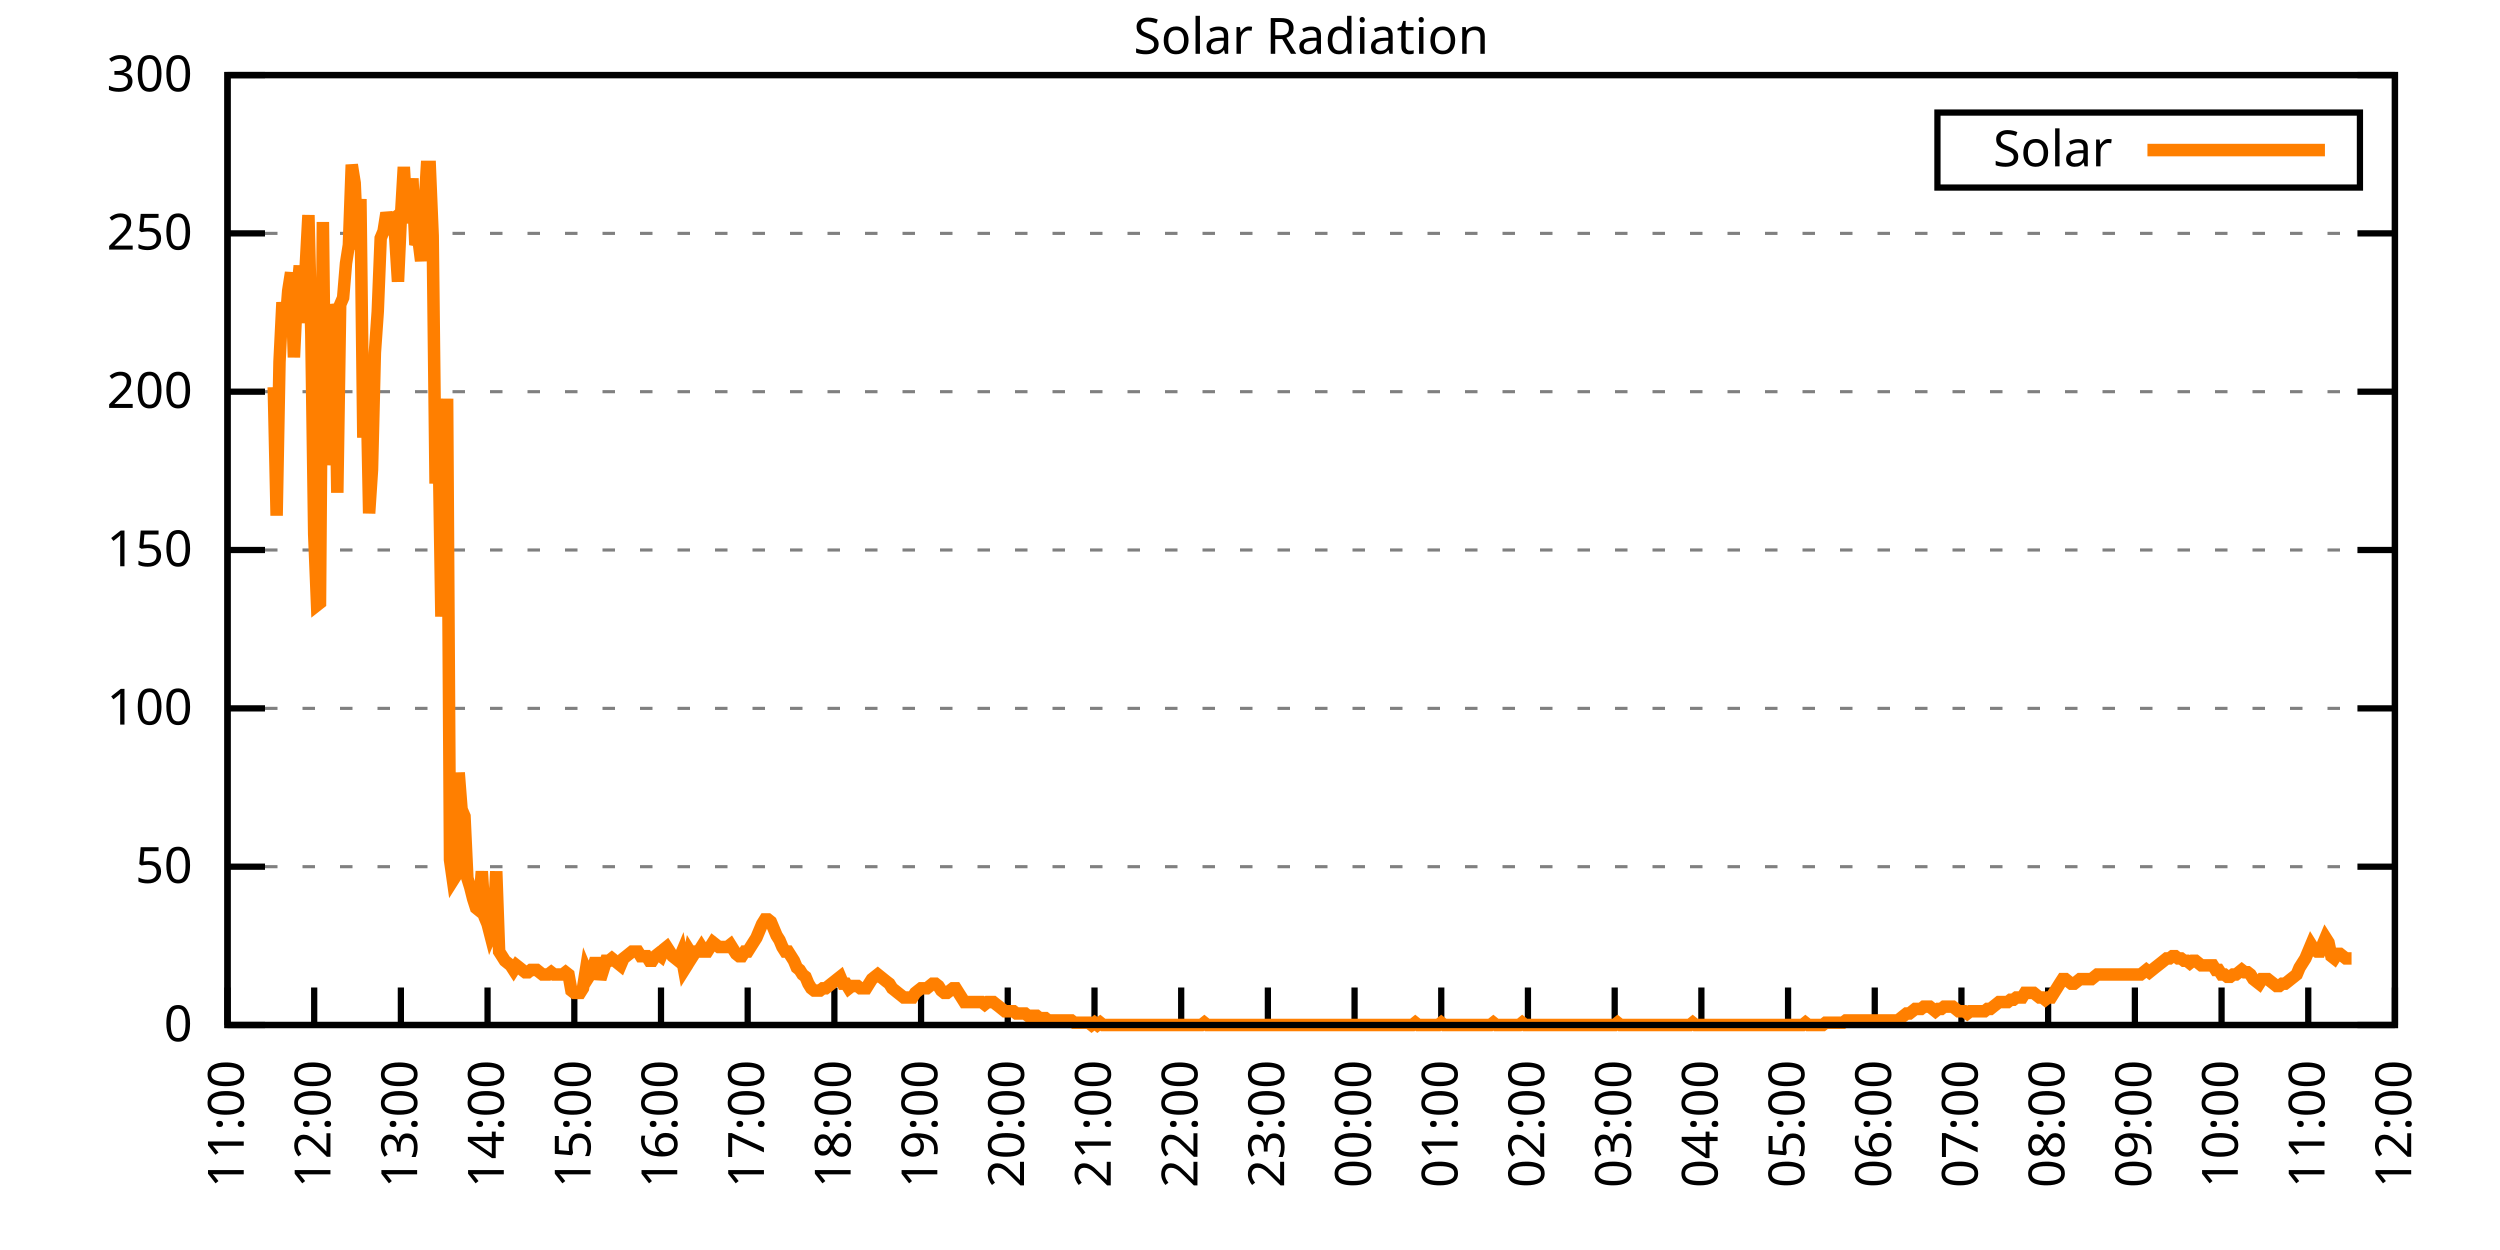
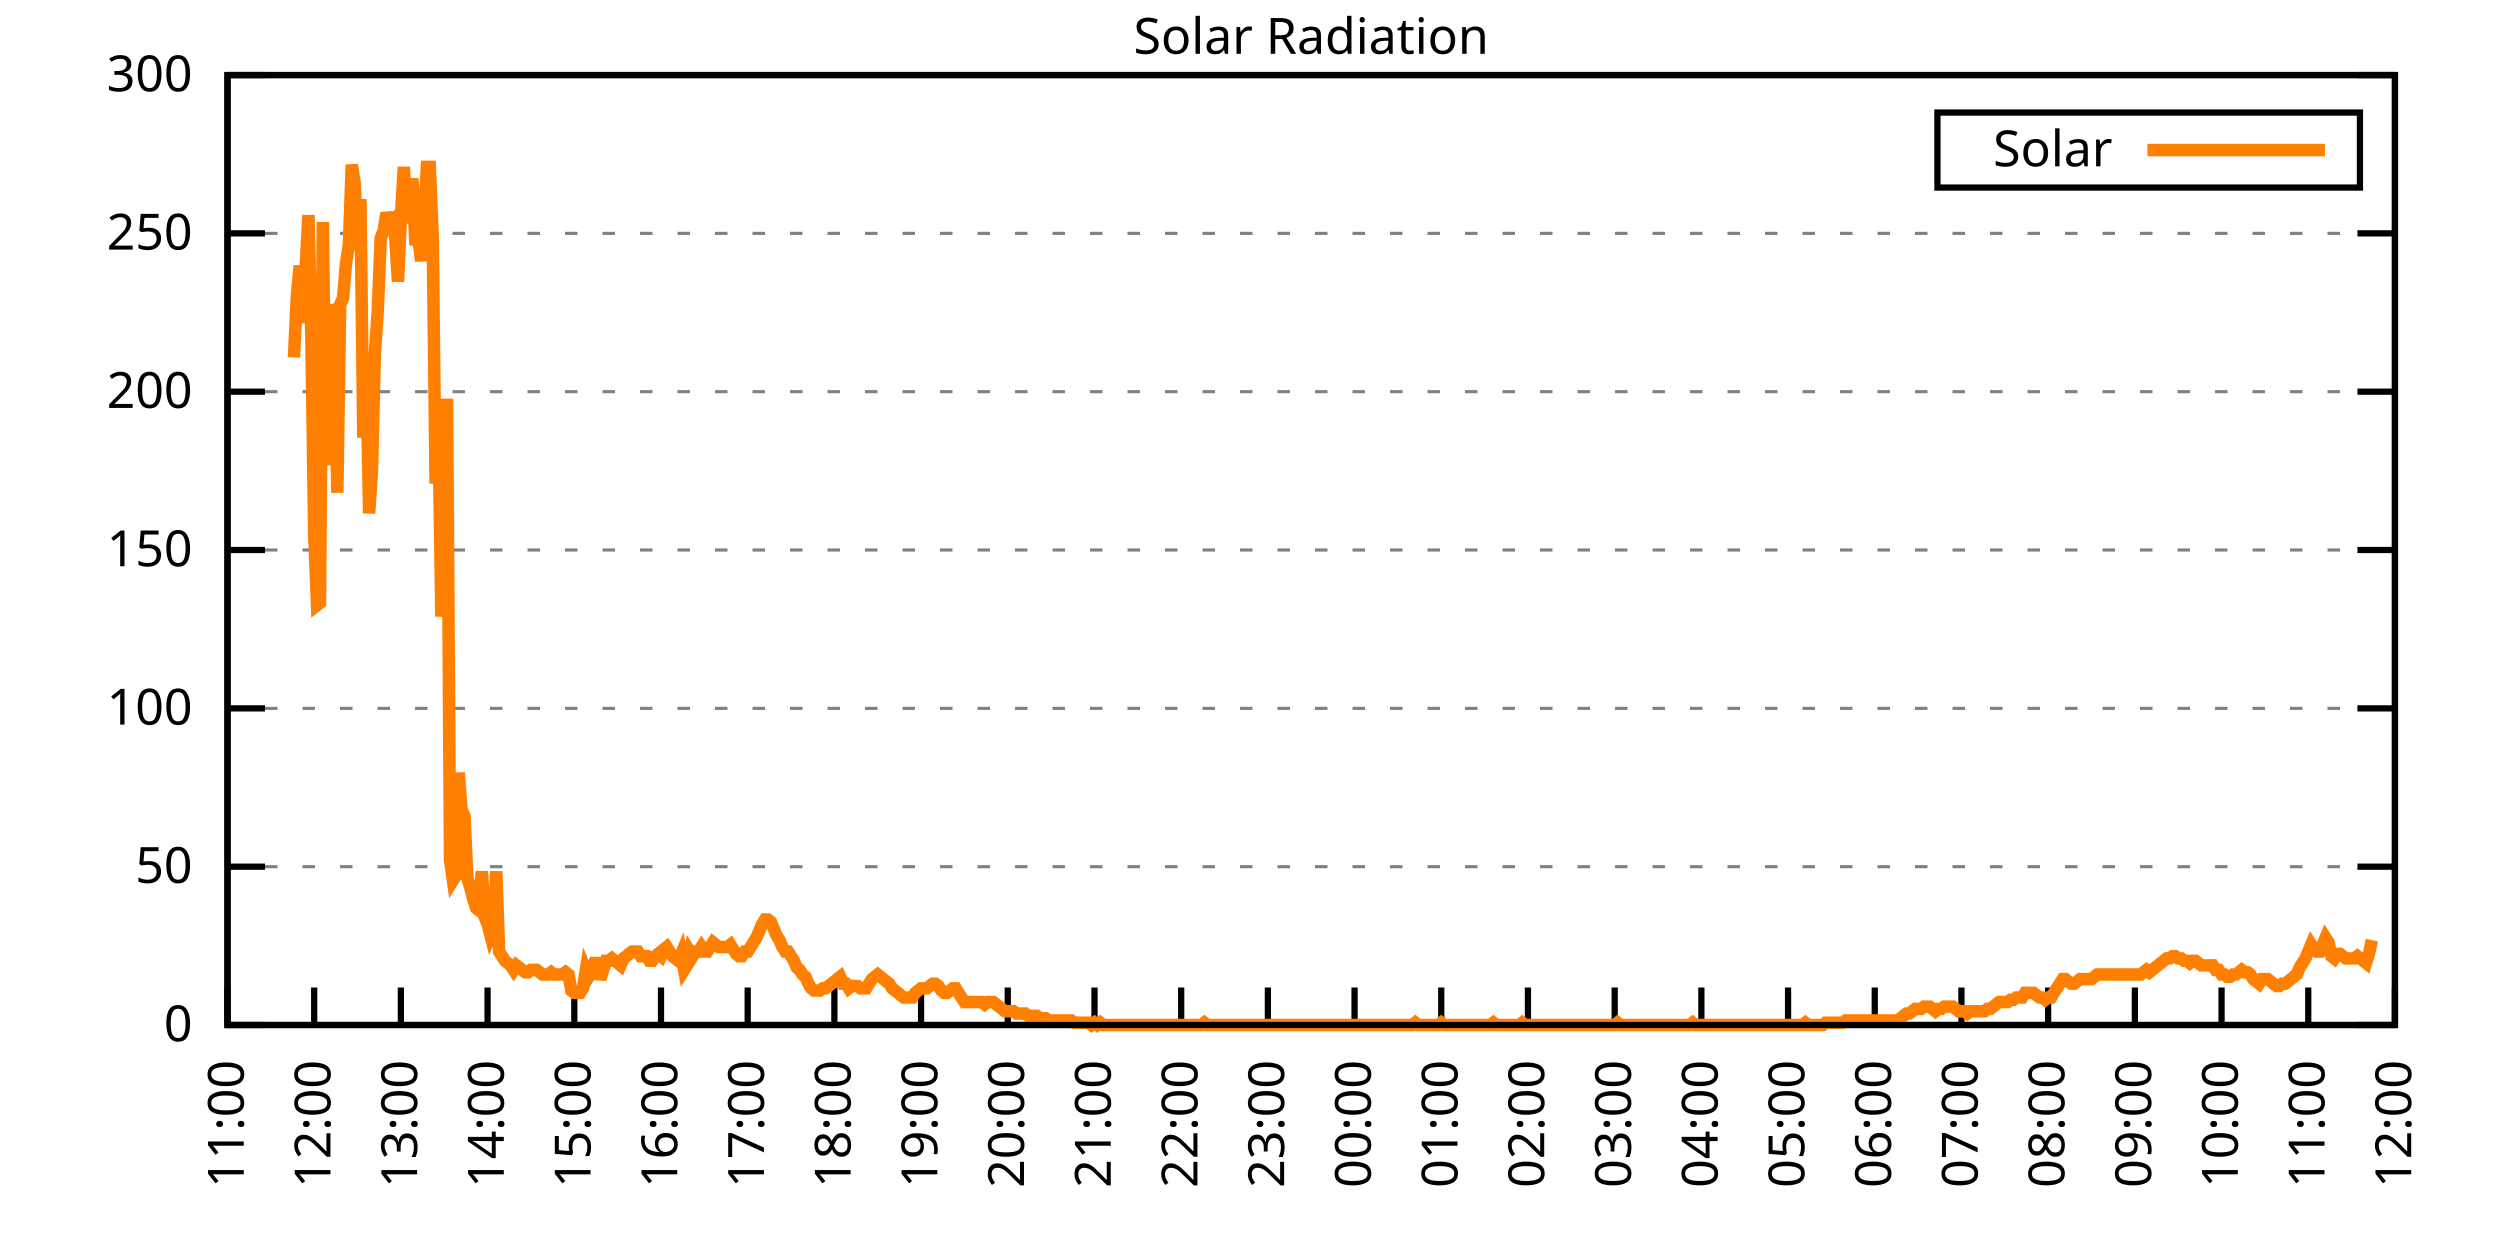
<svg xmlns="http://www.w3.org/2000/svg" xmlns:xlink="http://www.w3.org/1999/xlink" width="400" height="200" viewBox="0 0 400 200">
  <g id="gnuplot_canvas">
    <rect x="0" y="0" width="400" height="200" fill="none" />
    <defs>
      <circle id="gpDot" r="0.5" stroke-width="0.5" stroke="currentColor" />
      <path id="gpPt0" stroke-width="0.333" stroke="currentColor" d="M-1,0 h2 M0,-1 v2" />
      <path id="gpPt1" stroke-width="0.333" stroke="currentColor" d="M-1,-1 L1,1 M1,-1 L-1,1" />
      <path id="gpPt2" stroke-width="0.333" stroke="currentColor" d="M-1,0 L1,0 M0,-1 L0,1 M-1,-1 L1,1 M-1,1 L1,-1" />
      <rect id="gpPt3" stroke-width="0.333" stroke="currentColor" x="-1" y="-1" width="2" height="2" />
      <rect id="gpPt4" stroke-width="0.333" stroke="currentColor" fill="currentColor" x="-1" y="-1" width="2" height="2" />
      <circle id="gpPt5" stroke-width="0.333" stroke="currentColor" cx="0" cy="0" r="1" />
      <use xlink:href="#gpPt5" id="gpPt6" fill="currentColor" stroke="none" />
      <path id="gpPt7" stroke-width="0.333" stroke="currentColor" d="M0,-1.33 L-1.33,0.67 L1.33,0.67 z" />
      <use xlink:href="#gpPt7" id="gpPt8" fill="currentColor" stroke="none" />
      <use xlink:href="#gpPt7" id="gpPt9" stroke="currentColor" transform="rotate(180)" />
      <use xlink:href="#gpPt9" id="gpPt10" fill="currentColor" stroke="none" />
      <use xlink:href="#gpPt3" id="gpPt11" stroke="currentColor" transform="rotate(45)" />
      <use xlink:href="#gpPt11" id="gpPt12" fill="currentColor" stroke="none" />
      <path id="gpPt13" stroke-width="0.333" stroke="currentColor" d="M0,1.330 L1.265,0.411 L0.782,-1.067 L-0.782,-1.076 L-1.265,0.411 z" />
      <use xlink:href="#gpPt13" id="gpPt14" fill="currentColor" stroke="none" />
      <filter id="textbox" filterUnits="objectBoundingBox" x="0" y="0" height="1" width="1">
        <feFlood flood-color="white" flood-opacity="1" result="bgnd" />
        <feComposite in="SourceGraphic" in2="bgnd" operator="atop" />
      </filter>
      <filter id="greybox" filterUnits="objectBoundingBox" x="0" y="0" height="1" width="1">
        <feFlood flood-color="lightgrey" flood-opacity="1" result="grey" />
        <feComposite in="SourceGraphic" in2="grey" operator="atop" />
      </filter>
    </defs>
    <g fill="none" color="white" stroke="currentColor" stroke-width="1.00" stroke-linecap="butt" stroke-linejoin="miter">
</g>
    <g fill="none" color="black" stroke="currentColor" stroke-width="1.00" stroke-linecap="butt" stroke-linejoin="miter">
      <g stroke="none" shape-rendering="crispEdges">
        <polygon fill="rgb(255, 255, 255)" points="36.40,164.00 383.18,164.00 383.18,12.02 36.40,12.02 " />
      </g>
    </g>
    <g fill="none" color="black" stroke="currentColor" stroke-width="1.00" stroke-linecap="butt" stroke-linejoin="miter">
</g>
    <g fill="none" color="black" stroke="black" stroke-width="0.50" stroke-linecap="butt" stroke-linejoin="miter">
</g>
    <g fill="none" color="gray" stroke="currentColor" stroke-width="0.50" stroke-linecap="butt" stroke-linejoin="miter">
      <path stroke="gray" stroke-dasharray="2,4" class="gridline" d="M36.40,164.00 L383.19,164.00  " />
    </g>
    <g fill="none" color="gray" stroke="gray" stroke-width="1.00" stroke-linecap="butt" stroke-linejoin="miter">
</g>
    <g fill="none" color="black" stroke="currentColor" stroke-width="1.00" stroke-linecap="butt" stroke-linejoin="miter">
      <path stroke="black" d="M36.40,164.00 L42.40,164.00 M383.19,164.00 L377.19,164.00  " />
      <g transform="translate(30.80,166.60)" stroke="none" fill="black" font-family="Sans" font-size="8.00" text-anchor="end">
        <text>
          <tspan font-family="Sans"> 0</tspan>
        </text>
      </g>
    </g>
    <g fill="none" color="black" stroke="currentColor" stroke-width="1.00" stroke-linecap="butt" stroke-linejoin="miter">
</g>
    <g fill="none" color="black" stroke="black" stroke-width="0.50" stroke-linecap="butt" stroke-linejoin="miter">
</g>
    <g fill="none" color="gray" stroke="currentColor" stroke-width="0.50" stroke-linecap="butt" stroke-linejoin="miter">
      <path stroke="gray" stroke-dasharray="2,4" class="gridline" d="M36.40,138.67 L383.19,138.67  " />
    </g>
    <g fill="none" color="gray" stroke="gray" stroke-width="1.00" stroke-linecap="butt" stroke-linejoin="miter">
</g>
    <g fill="none" color="black" stroke="currentColor" stroke-width="1.00" stroke-linecap="butt" stroke-linejoin="miter">
      <path stroke="black" d="M36.40,138.67 L42.40,138.67 M383.19,138.67 L377.19,138.67  " />
      <g transform="translate(30.80,141.27)" stroke="none" fill="black" font-family="Sans" font-size="8.00" text-anchor="end">
        <text>
          <tspan font-family="Sans"> 50</tspan>
        </text>
      </g>
    </g>
    <g fill="none" color="black" stroke="currentColor" stroke-width="1.00" stroke-linecap="butt" stroke-linejoin="miter">
</g>
    <g fill="none" color="black" stroke="black" stroke-width="0.50" stroke-linecap="butt" stroke-linejoin="miter">
</g>
    <g fill="none" color="gray" stroke="currentColor" stroke-width="0.50" stroke-linecap="butt" stroke-linejoin="miter">
      <path stroke="gray" stroke-dasharray="2,4" class="gridline" d="M36.40,113.34 L383.19,113.34  " />
    </g>
    <g fill="none" color="gray" stroke="gray" stroke-width="1.00" stroke-linecap="butt" stroke-linejoin="miter">
</g>
    <g fill="none" color="black" stroke="currentColor" stroke-width="1.00" stroke-linecap="butt" stroke-linejoin="miter">
      <path stroke="black" d="M36.40,113.34 L42.40,113.34 M383.19,113.34 L377.19,113.34  " />
      <g transform="translate(30.80,115.94)" stroke="none" fill="black" font-family="Sans" font-size="8.00" text-anchor="end">
        <text>
          <tspan font-family="Sans"> 100</tspan>
        </text>
      </g>
    </g>
    <g fill="none" color="black" stroke="currentColor" stroke-width="1.00" stroke-linecap="butt" stroke-linejoin="miter">
</g>
    <g fill="none" color="black" stroke="black" stroke-width="0.50" stroke-linecap="butt" stroke-linejoin="miter">
</g>
    <g fill="none" color="gray" stroke="currentColor" stroke-width="0.50" stroke-linecap="butt" stroke-linejoin="miter">
      <path stroke="gray" stroke-dasharray="2,4" class="gridline" d="M36.40,88.00 L383.19,88.00  " />
    </g>
    <g fill="none" color="gray" stroke="gray" stroke-width="1.00" stroke-linecap="butt" stroke-linejoin="miter">
</g>
    <g fill="none" color="black" stroke="currentColor" stroke-width="1.00" stroke-linecap="butt" stroke-linejoin="miter">
      <path stroke="black" d="M36.40,88.00 L42.40,88.00 M383.19,88.00 L377.19,88.00  " />
      <g transform="translate(30.80,90.60)" stroke="none" fill="black" font-family="Sans" font-size="8.00" text-anchor="end">
        <text>
          <tspan font-family="Sans"> 150</tspan>
        </text>
      </g>
    </g>
    <g fill="none" color="black" stroke="currentColor" stroke-width="1.00" stroke-linecap="butt" stroke-linejoin="miter">
</g>
    <g fill="none" color="black" stroke="black" stroke-width="0.50" stroke-linecap="butt" stroke-linejoin="miter">
</g>
    <g fill="none" color="gray" stroke="currentColor" stroke-width="0.50" stroke-linecap="butt" stroke-linejoin="miter">
      <path stroke="gray" stroke-dasharray="2,4" class="gridline" d="M36.40,62.67 L383.19,62.67  " />
    </g>
    <g fill="none" color="gray" stroke="gray" stroke-width="1.00" stroke-linecap="butt" stroke-linejoin="miter">
</g>
    <g fill="none" color="black" stroke="currentColor" stroke-width="1.00" stroke-linecap="butt" stroke-linejoin="miter">
      <path stroke="black" d="M36.40,62.67 L42.40,62.67 M383.19,62.67 L377.19,62.67  " />
      <g transform="translate(30.80,65.27)" stroke="none" fill="black" font-family="Sans" font-size="8.00" text-anchor="end">
        <text>
          <tspan font-family="Sans"> 200</tspan>
        </text>
      </g>
    </g>
    <g fill="none" color="black" stroke="currentColor" stroke-width="1.00" stroke-linecap="butt" stroke-linejoin="miter">
</g>
    <g fill="none" color="black" stroke="black" stroke-width="0.50" stroke-linecap="butt" stroke-linejoin="miter">
</g>
    <g fill="none" color="gray" stroke="currentColor" stroke-width="0.50" stroke-linecap="butt" stroke-linejoin="miter">
      <path stroke="gray" stroke-dasharray="2,4" class="gridline" d="M36.40,37.34 L383.19,37.34  " />
    </g>
    <g fill="none" color="gray" stroke="gray" stroke-width="1.00" stroke-linecap="butt" stroke-linejoin="miter">
</g>
    <g fill="none" color="black" stroke="currentColor" stroke-width="1.00" stroke-linecap="butt" stroke-linejoin="miter">
      <path stroke="black" d="M36.40,37.34 L42.40,37.34 M383.19,37.34 L377.19,37.34  " />
      <g transform="translate(30.80,39.94)" stroke="none" fill="black" font-family="Sans" font-size="8.00" text-anchor="end">
        <text>
          <tspan font-family="Sans"> 250</tspan>
        </text>
      </g>
    </g>
    <g fill="none" color="black" stroke="currentColor" stroke-width="1.00" stroke-linecap="butt" stroke-linejoin="miter">
</g>
    <g fill="none" color="black" stroke="black" stroke-width="0.50" stroke-linecap="butt" stroke-linejoin="miter">
</g>
    <g fill="none" color="gray" stroke="currentColor" stroke-width="0.50" stroke-linecap="butt" stroke-linejoin="miter">
      <path stroke="gray" stroke-dasharray="2,4" class="gridline" d="M36.40,12.01 L383.19,12.01  " />
    </g>
    <g fill="none" color="gray" stroke="gray" stroke-width="1.00" stroke-linecap="butt" stroke-linejoin="miter">
</g>
    <g fill="none" color="black" stroke="currentColor" stroke-width="1.00" stroke-linecap="butt" stroke-linejoin="miter">
      <path stroke="black" d="M36.40,12.01 L42.40,12.01 M383.19,12.01 L377.19,12.01  " />
      <g transform="translate(30.80,14.61)" stroke="none" fill="black" font-family="Sans" font-size="8.00" text-anchor="end">
        <text>
          <tspan font-family="Sans"> 300</tspan>
        </text>
      </g>
    </g>
    <g fill="none" color="black" stroke="currentColor" stroke-width="1.00" stroke-linecap="butt" stroke-linejoin="miter">
      <path stroke="black" d="M36.40,164.00 L36.40,158.00  " />
      <g transform="translate(39.00,169.60) rotate(270.00)" stroke="none" fill="black" font-family="Sans" font-size="8.00" text-anchor="end">
        <text>
          <tspan font-family="Sans">11:00</tspan>
        </text>
      </g>
    </g>
    <g fill="none" color="black" stroke="currentColor" stroke-width="1.00" stroke-linecap="butt" stroke-linejoin="miter">
      <path stroke="black" d="M50.27,164.00 L50.27,158.00  " />
      <g transform="translate(52.87,169.60) rotate(270.00)" stroke="none" fill="black" font-family="Sans" font-size="8.00" text-anchor="end">
        <text>
          <tspan font-family="Sans">12:00</tspan>
        </text>
      </g>
    </g>
    <g fill="none" color="black" stroke="currentColor" stroke-width="1.00" stroke-linecap="butt" stroke-linejoin="miter">
      <path stroke="black" d="M64.14,164.00 L64.14,158.00  " />
      <g transform="translate(66.74,169.60) rotate(270.00)" stroke="none" fill="black" font-family="Sans" font-size="8.00" text-anchor="end">
        <text>
          <tspan font-family="Sans">13:00</tspan>
        </text>
      </g>
    </g>
    <g fill="none" color="black" stroke="currentColor" stroke-width="1.00" stroke-linecap="butt" stroke-linejoin="miter">
      <path stroke="black" d="M78.01,164.00 L78.01,158.00  " />
      <g transform="translate(80.61,169.60) rotate(270.00)" stroke="none" fill="black" font-family="Sans" font-size="8.00" text-anchor="end">
        <text>
          <tspan font-family="Sans">14:00</tspan>
        </text>
      </g>
    </g>
    <g fill="none" color="black" stroke="currentColor" stroke-width="1.00" stroke-linecap="butt" stroke-linejoin="miter">
      <path stroke="black" d="M91.89,164.00 L91.89,158.00  " />
      <g transform="translate(94.49,169.60) rotate(270.00)" stroke="none" fill="black" font-family="Sans" font-size="8.00" text-anchor="end">
        <text>
          <tspan font-family="Sans">15:00</tspan>
        </text>
      </g>
    </g>
    <g fill="none" color="black" stroke="currentColor" stroke-width="1.00" stroke-linecap="butt" stroke-linejoin="miter">
      <path stroke="black" d="M105.76,164.00 L105.76,158.00  " />
      <g transform="translate(108.36,169.60) rotate(270.00)" stroke="none" fill="black" font-family="Sans" font-size="8.00" text-anchor="end">
        <text>
          <tspan font-family="Sans">16:00</tspan>
        </text>
      </g>
    </g>
    <g fill="none" color="black" stroke="currentColor" stroke-width="1.00" stroke-linecap="butt" stroke-linejoin="miter">
      <path stroke="black" d="M119.63,164.00 L119.63,158.00  " />
      <g transform="translate(122.23,169.60) rotate(270.00)" stroke="none" fill="black" font-family="Sans" font-size="8.00" text-anchor="end">
        <text>
          <tspan font-family="Sans">17:00</tspan>
        </text>
      </g>
    </g>
    <g fill="none" color="black" stroke="currentColor" stroke-width="1.00" stroke-linecap="butt" stroke-linejoin="miter">
      <path stroke="black" d="M133.50,164.00 L133.50,158.00  " />
      <g transform="translate(136.10,169.60) rotate(270.00)" stroke="none" fill="black" font-family="Sans" font-size="8.00" text-anchor="end">
        <text>
          <tspan font-family="Sans">18:00</tspan>
        </text>
      </g>
    </g>
    <g fill="none" color="black" stroke="currentColor" stroke-width="1.00" stroke-linecap="butt" stroke-linejoin="miter">
      <path stroke="black" d="M147.37,164.00 L147.37,158.00  " />
      <g transform="translate(149.97,169.60) rotate(270.00)" stroke="none" fill="black" font-family="Sans" font-size="8.00" text-anchor="end">
        <text>
          <tspan font-family="Sans">19:00</tspan>
        </text>
      </g>
    </g>
    <g fill="none" color="black" stroke="currentColor" stroke-width="1.00" stroke-linecap="butt" stroke-linejoin="miter">
      <path stroke="black" d="M161.24,164.00 L161.24,158.00  " />
      <g transform="translate(163.84,169.60) rotate(270.00)" stroke="none" fill="black" font-family="Sans" font-size="8.00" text-anchor="end">
        <text>
          <tspan font-family="Sans">20:00</tspan>
        </text>
      </g>
    </g>
    <g fill="none" color="black" stroke="currentColor" stroke-width="1.00" stroke-linecap="butt" stroke-linejoin="miter">
      <path stroke="black" d="M175.12,164.00 L175.12,158.00  " />
      <g transform="translate(177.72,169.60) rotate(270.00)" stroke="none" fill="black" font-family="Sans" font-size="8.00" text-anchor="end">
        <text>
          <tspan font-family="Sans">21:00</tspan>
        </text>
      </g>
    </g>
    <g fill="none" color="black" stroke="currentColor" stroke-width="1.00" stroke-linecap="butt" stroke-linejoin="miter">
      <path stroke="black" d="M188.99,164.00 L188.99,158.00  " />
      <g transform="translate(191.59,169.60) rotate(270.00)" stroke="none" fill="black" font-family="Sans" font-size="8.00" text-anchor="end">
        <text>
          <tspan font-family="Sans">22:00</tspan>
        </text>
      </g>
    </g>
    <g fill="none" color="black" stroke="currentColor" stroke-width="1.00" stroke-linecap="butt" stroke-linejoin="miter">
      <path stroke="black" d="M202.86,164.00 L202.86,158.00  " />
      <g transform="translate(205.46,169.60) rotate(270.00)" stroke="none" fill="black" font-family="Sans" font-size="8.00" text-anchor="end">
        <text>
          <tspan font-family="Sans">23:00</tspan>
        </text>
      </g>
    </g>
    <g fill="none" color="black" stroke="currentColor" stroke-width="1.00" stroke-linecap="butt" stroke-linejoin="miter">
      <path stroke="black" d="M216.73,164.00 L216.73,158.00  " />
      <g transform="translate(219.33,169.60) rotate(270.00)" stroke="none" fill="black" font-family="Sans" font-size="8.00" text-anchor="end">
        <text>
          <tspan font-family="Sans">00:00</tspan>
        </text>
      </g>
    </g>
    <g fill="none" color="black" stroke="currentColor" stroke-width="1.00" stroke-linecap="butt" stroke-linejoin="miter">
      <path stroke="black" d="M230.60,164.00 L230.60,158.00  " />
      <g transform="translate(233.20,169.60) rotate(270.00)" stroke="none" fill="black" font-family="Sans" font-size="8.00" text-anchor="end">
        <text>
          <tspan font-family="Sans">01:00</tspan>
        </text>
      </g>
    </g>
    <g fill="none" color="black" stroke="currentColor" stroke-width="1.00" stroke-linecap="butt" stroke-linejoin="miter">
      <path stroke="black" d="M244.47,164.00 L244.47,158.00  " />
      <g transform="translate(247.07,169.60) rotate(270.00)" stroke="none" fill="black" font-family="Sans" font-size="8.00" text-anchor="end">
        <text>
          <tspan font-family="Sans">02:00</tspan>
        </text>
      </g>
    </g>
    <g fill="none" color="black" stroke="currentColor" stroke-width="1.00" stroke-linecap="butt" stroke-linejoin="miter">
      <path stroke="black" d="M258.35,164.00 L258.35,158.00  " />
      <g transform="translate(260.95,169.60) rotate(270.00)" stroke="none" fill="black" font-family="Sans" font-size="8.00" text-anchor="end">
        <text>
          <tspan font-family="Sans">03:00</tspan>
        </text>
      </g>
    </g>
    <g fill="none" color="black" stroke="currentColor" stroke-width="1.00" stroke-linecap="butt" stroke-linejoin="miter">
      <path stroke="black" d="M272.22,164.00 L272.22,158.00  " />
      <g transform="translate(274.82,169.60) rotate(270.00)" stroke="none" fill="black" font-family="Sans" font-size="8.00" text-anchor="end">
        <text>
          <tspan font-family="Sans">04:00</tspan>
        </text>
      </g>
    </g>
    <g fill="none" color="black" stroke="currentColor" stroke-width="1.00" stroke-linecap="butt" stroke-linejoin="miter">
      <path stroke="black" d="M286.09,164.00 L286.09,158.00  " />
      <g transform="translate(288.69,169.60) rotate(270.00)" stroke="none" fill="black" font-family="Sans" font-size="8.00" text-anchor="end">
        <text>
          <tspan font-family="Sans">05:00</tspan>
        </text>
      </g>
    </g>
    <g fill="none" color="black" stroke="currentColor" stroke-width="1.00" stroke-linecap="butt" stroke-linejoin="miter">
      <path stroke="black" d="M299.96,164.00 L299.96,158.00  " />
      <g transform="translate(302.56,169.60) rotate(270.00)" stroke="none" fill="black" font-family="Sans" font-size="8.00" text-anchor="end">
        <text>
          <tspan font-family="Sans">06:00</tspan>
        </text>
      </g>
    </g>
    <g fill="none" color="black" stroke="currentColor" stroke-width="1.00" stroke-linecap="butt" stroke-linejoin="miter">
      <path stroke="black" d="M313.83,164.00 L313.83,158.00  " />
      <g transform="translate(316.43,169.60) rotate(270.00)" stroke="none" fill="black" font-family="Sans" font-size="8.00" text-anchor="end">
        <text>
          <tspan font-family="Sans">07:00</tspan>
        </text>
      </g>
    </g>
    <g fill="none" color="black" stroke="currentColor" stroke-width="1.00" stroke-linecap="butt" stroke-linejoin="miter">
      <path stroke="black" d="M327.70,164.00 L327.70,158.00  " />
      <g transform="translate(330.30,169.60) rotate(270.00)" stroke="none" fill="black" font-family="Sans" font-size="8.00" text-anchor="end">
        <text>
          <tspan font-family="Sans">08:00</tspan>
        </text>
      </g>
    </g>
    <g fill="none" color="black" stroke="currentColor" stroke-width="1.00" stroke-linecap="butt" stroke-linejoin="miter">
      <path stroke="black" d="M341.58,164.00 L341.58,158.00  " />
      <g transform="translate(344.18,169.60) rotate(270.00)" stroke="none" fill="black" font-family="Sans" font-size="8.00" text-anchor="end">
        <text>
          <tspan font-family="Sans">09:00</tspan>
        </text>
      </g>
    </g>
    <g fill="none" color="black" stroke="currentColor" stroke-width="1.00" stroke-linecap="butt" stroke-linejoin="miter">
      <path stroke="black" d="M355.45,164.00 L355.45,158.00  " />
      <g transform="translate(358.05,169.60) rotate(270.00)" stroke="none" fill="black" font-family="Sans" font-size="8.00" text-anchor="end">
        <text>
          <tspan font-family="Sans">10:00</tspan>
        </text>
      </g>
    </g>
    <g fill="none" color="black" stroke="currentColor" stroke-width="1.00" stroke-linecap="butt" stroke-linejoin="miter">
      <path stroke="black" d="M369.32,164.00 L369.32,158.00  " />
      <g transform="translate(371.92,169.60) rotate(270.00)" stroke="none" fill="black" font-family="Sans" font-size="8.00" text-anchor="end">
        <text>
          <tspan font-family="Sans">11:00</tspan>
        </text>
      </g>
    </g>
    <g fill="none" color="black" stroke="currentColor" stroke-width="1.00" stroke-linecap="butt" stroke-linejoin="miter">
      <path stroke="black" d="M383.19,164.00 L383.19,158.00  " />
      <g transform="translate(385.79,169.60) rotate(270.00)" stroke="none" fill="black" font-family="Sans" font-size="8.00" text-anchor="end">
        <text>
          <tspan font-family="Sans">12:00</tspan>
        </text>
      </g>
    </g>
    <g fill="none" color="black" stroke="currentColor" stroke-width="1.00" stroke-linecap="butt" stroke-linejoin="miter">
</g>
    <g fill="none" color="black" stroke="currentColor" stroke-width="1.00" stroke-linecap="butt" stroke-linejoin="miter">
      <path stroke="black" d="M36.40,12.01 L36.40,164.00 L383.19,164.00 L383.19,12.01 L36.40,12.01 Z  " />
    </g>
    <g fill="none" color="black" stroke="currentColor" stroke-width="1.00" stroke-linecap="butt" stroke-linejoin="miter">
</g>
    <g fill="none" color="black" stroke="currentColor" stroke-width="1.00" stroke-linecap="butt" stroke-linejoin="miter">
      <path stroke="black" d="M309.99,30.01 L309.99,18.01 L377.59,18.01 L377.59,30.01 L309.99,30.01 Z  " />
    </g>
    <g id="Solar_Radiation_plot_1">
      <g fill="none" color="white" stroke="black" stroke-width="2.00" stroke-linecap="butt" stroke-linejoin="miter">
</g>
      <g fill="none" color="black" stroke="currentColor" stroke-width="2.00" stroke-linecap="butt" stroke-linejoin="miter">
        <g transform="translate(337.99,26.61)" stroke="none" fill="black" font-family="Sans" font-size="8.00" text-anchor="end">
          <text>
            <tspan font-family="Sans">Solar</tspan>
          </text>
        </g>
      </g>
      <g fill="none" color="black" stroke="currentColor" stroke-width="2.00" stroke-linecap="butt" stroke-linejoin="miter">
-         <path stroke="rgb(255, 127,   0)" d="M343.59,24.01 L371.99,24.01 M43.80,61.95 L44.26,82.51 L44.72,57.92 L45.19,48.37 L45.65,52.41 L46.11,46.54   L46.57,43.60 L47.03,57.18 L47.50,47.27 L47.96,42.50 L48.42,51.68 L48.88,43.23 L49.35,34.42 L49.81,53.51   L50.27,85.45 L50.73,96.83 L51.20,96.46 L51.66,35.52 L52.12,74.43 L52.58,60.85 L53.05,48.74 L53.51,50.57   L53.97,78.84 L54.43,48.74 L54.90,47.64 L55.36,42.13 L55.82,39.19 L56.28,26.35 L56.75,29.28 L57.21,39.93   L57.67,31.85 L58.13,70.03 L58.59,58.28 L59.06,82.14 L59.52,75.17 L59.98,56.45 L60.44,49.84 L60.91,38.09   L61.37,36.99 L61.83,34.06 L62.29,35.52 L62.76,35.16 L63.22,37.73 L63.68,45.07 L64.14,34.79 L64.61,26.71   L65.07,34.79 L65.53,34.79 L65.99,28.55 L66.46,39.19 L66.92,38.09 L67.38,41.76 L67.84,34.42 L68.30,26.71   L68.77,26.71 L69.23,37.73 L69.69,77.37 L70.15,68.56 L70.62,98.66 L71.08,85.08 L71.54,63.79 L72.00,137.57   L72.47,140.87 L72.93,140.14 L73.39,123.62 L73.85,129.49 L74.32,130.60 L74.78,140.51 L75.24,141.98 L75.70,143.81   L76.17,145.28 L76.63,145.65 L77.09,139.41 L77.55,146.75 L78.01,147.85 L78.48,149.68 L78.94,148.58 L79.40,139.41   L79.86,152.25 L80.33,152.99 L80.79,153.72 L81.25,154.09 L81.71,154.46 L82.18,155.19 L82.64,154.46 L83.10,154.82   L83.56,155.19 L84.03,155.56 L84.49,155.56 L84.95,155.19 L85.41,155.19 L85.88,155.19 L86.34,155.56 L86.80,155.92   L87.26,155.92 L87.72,155.92 L88.19,155.56 L88.65,155.92 L89.11,155.92 L89.57,155.92 L90.04,155.92 L90.50,155.56   L90.96,155.92 L91.42,158.49 L91.89,158.86 L92.35,158.86 L92.81,158.86 L93.27,158.13 L93.74,155.19 L94.20,156.29   L94.66,155.56 L95.12,154.09 L95.59,154.09 L96.05,156.66 L96.51,155.19 L96.97,153.72 L97.44,153.72 L97.90,153.35   L98.36,153.72 L98.82,154.09 L99.28,154.46 L99.75,153.35 L100.21,152.99 L100.67,152.62 L101.13,152.25 L101.60,152.25   L102.06,152.25 L102.52,152.99 L102.98,152.99 L103.45,152.99 L103.91,153.72 L104.37,153.72 L104.83,152.99 L105.30,152.62   L105.76,152.99 L106.22,151.89 L106.68,151.52 L107.15,152.25 L107.61,152.99 L108.07,153.35 L108.53,153.72 L108.99,152.62   L109.46,155.19 L109.92,154.46 L110.38,152.25 L110.84,152.99 L111.31,152.25 L111.77,152.25 L112.23,151.52 L112.69,152.25   L113.16,152.25 L113.62,151.52 L114.08,150.79 L114.54,151.15 L115.01,151.52 L115.47,151.52 L115.93,151.52 L116.39,151.52   L116.86,151.15 L117.32,151.89 L117.78,152.62 L118.24,152.99 L118.70,152.99 L119.17,152.25 L119.63,152.25 L120.09,151.52   L120.55,150.79 L121.02,150.05 L121.48,148.95 L121.94,147.85 L122.40,147.11 L122.87,147.11 L123.33,147.48 L123.79,148.58   L124.25,149.68 L124.72,150.42 L125.18,151.52 L125.64,152.25 L126.10,152.25 L126.57,152.99 L127.03,153.72 L127.49,154.82   L127.95,155.19 L128.41,155.92 L128.88,156.29 L129.34,157.39 L129.80,158.13 L130.26,158.49 L130.73,158.49 L131.19,158.49   L131.65,158.13 L132.11,158.13 L132.58,157.76 L133.04,157.39 L133.50,157.03 L133.96,156.66 L134.43,156.29 L134.89,157.39   L135.35,157.39 L135.81,158.13 L136.28,157.76 L136.74,157.76 L137.20,157.76 L137.66,158.13 L138.13,158.13 L138.59,158.13   L139.05,157.39 L139.51,156.66 L139.97,156.29 L140.44,155.92 L140.90,156.29 L141.36,156.66 L141.82,157.03 L142.29,157.39   L142.75,158.13 L143.21,158.49 L143.67,158.86 L144.14,159.23 L144.60,159.60 L145.06,159.60 L145.52,159.60 L145.99,159.60   L146.45,158.86 L146.91,158.49 L147.37,158.13 L147.84,158.13 L148.30,158.13 L148.76,157.76 L149.22,157.39 L149.68,157.39   L150.15,157.76 L150.61,158.49 L151.07,158.86 L151.53,158.86 L152.00,158.49 L152.46,158.13 L152.92,158.13 L153.38,158.86   L153.85,159.60 L154.31,160.33 L154.77,160.33 L155.23,160.33 L155.70,160.33 L156.16,160.33 L156.62,160.33 L157.08,160.33   L157.55,160.70 L158.01,160.33 L158.47,160.33 L158.93,160.33 L159.39,160.70 L159.86,161.06 L160.32,161.43 L160.78,161.80   L161.24,161.80 L161.71,161.80 L162.17,161.80 L162.63,162.16 L163.09,162.16 L163.56,162.16 L164.02,162.16 L164.48,162.53   L164.94,162.53 L165.41,162.53 L165.87,162.53 L166.33,162.90 L166.79,162.90 L167.26,162.90 L167.72,163.27 L168.18,163.27   L168.64,163.27 L169.10,163.27 L169.57,163.27 L170.03,163.27 L170.49,163.27 L170.95,163.27 L171.42,163.27 L171.88,163.63   L172.34,163.63 L172.80,163.63 L173.27,163.63 L173.73,163.63 L174.19,163.63 L174.65,164.00 L175.12,163.63 L175.58,164.00   L176.04,163.63 L176.50,164.00 L176.97,164.00 L177.43,164.00 L177.89,164.00 L178.35,164.00 L178.82,164.00 L179.28,164.00   L179.74,164.00 L180.20,164.00 L180.66,164.00 L181.13,164.00 L181.59,164.00 L182.05,164.00 L182.51,164.00 L182.98,164.00   L183.44,164.00 L183.90,164.00 L184.36,164.00 L184.83,164.00 L185.29,164.00 L185.75,164.00 L186.21,164.00 L186.68,164.00   L187.14,164.00 L187.60,164.00 L188.06,164.00 L188.53,164.00 L188.99,164.00 L189.45,164.00 L189.91,164.00 L190.37,164.00   L190.84,164.00 L191.30,164.00 L191.76,164.00 L192.22,164.00 L192.69,163.63 L193.15,164.00 L193.61,164.00 L194.07,164.00   L194.54,164.00 L195.00,164.00 L195.46,164.00 L195.92,164.00 L196.39,164.00 L196.85,164.00 L197.31,164.00 L197.77,164.00   L198.24,164.00 L198.70,164.00 L199.16,164.00 L199.62,164.00 L200.08,164.00 L200.55,164.00 L201.01,164.00 L201.47,164.00   L201.93,164.00 L202.40,164.00 L202.86,164.00 L203.32,164.00 L203.78,164.00 L204.25,164.00 L204.71,164.00 L205.17,164.00   L205.63,164.00 L206.10,164.00 L206.56,164.00 L207.02,164.00 L207.48,164.00 L207.95,164.00 L208.41,164.00 L208.87,164.00   L209.33,164.00 L209.80,164.00 L210.26,164.00 L210.72,164.00 L211.18,164.00 L211.64,164.00 L212.11,164.00 L212.57,164.00   L213.03,164.00 L213.49,164.00 L213.96,164.00 L214.42,164.00 L214.88,164.00 L215.34,164.00 L215.81,164.00 L216.27,164.00   L216.73,164.00 L217.19,164.00 L217.66,164.00 L218.12,164.00 L218.58,164.00 L219.04,164.00 L219.51,164.00 L219.97,164.00   L220.43,164.00 L220.89,164.00 L221.35,164.00 L221.82,164.00 L222.28,164.00 L222.74,164.00 L223.20,164.00 L223.67,164.00   L224.13,164.00 L224.59,164.00 L225.05,164.00 L225.52,164.00 L225.98,164.00 L226.44,163.63 L226.90,164.00 L227.37,164.00   L227.83,164.00 L228.29,164.00 L228.75,164.00 L229.22,164.00 L229.68,164.00 L230.14,164.00 L230.60,163.63 L231.06,164.00   L231.53,164.00 L231.99,164.00 L232.45,164.00 L232.91,164.00 L233.38,164.00 L233.84,164.00 L234.30,164.00 L234.76,164.00   L235.23,164.00 L235.69,164.00 L236.15,164.00 L236.61,164.00 L237.08,164.00 L237.54,164.00 L238.00,164.00 L238.46,164.00   L238.93,163.63 L239.39,164.00 L239.85,164.00 L240.31,164.00 L240.77,164.00 L241.24,164.00 L241.70,164.00 L242.16,164.00   L242.62,164.00 L243.09,164.00 L243.55,163.63 L244.01,164.00 L244.47,164.00 L244.94,164.00 L245.40,164.00 L245.86,164.00   L246.32,164.00 L246.79,164.00 L247.25,164.00 L247.71,164.00 L248.17,164.00 L248.64,164.00 L249.10,164.00 L249.56,164.00   L250.02,164.00 L250.49,164.00 L250.95,164.00 L251.41,164.00 L251.87,164.00 L252.33,164.00 L252.80,164.00 L253.26,164.00   L253.72,164.00 L254.18,164.00 L254.65,164.00 L255.11,164.00 L255.57,164.00 L256.03,164.00 L256.50,164.00 L256.96,164.00   L257.42,164.00 L257.88,164.00 L258.35,164.00 L258.81,163.63 L259.27,164.00 L259.73,164.00 L260.20,164.00 L260.66,164.00   L261.12,164.00 L261.58,164.00 L262.04,164.00 L262.51,164.00 L262.97,164.00 L263.43,164.00 L263.89,164.00 L264.36,164.00   L264.82,164.00 L265.28,164.00 L265.74,164.00 L266.21,164.00 L266.67,164.00 L267.13,164.00 L267.59,164.00 L268.06,164.00   L268.52,164.00 L268.98,164.00 L269.44,164.00 L269.91,164.00 L270.37,164.00 L270.83,163.63 L271.29,164.00 L271.75,164.00   L272.22,164.00 L272.68,164.00 L273.14,164.00 L273.60,164.00 L274.07,164.00 L274.53,164.00 L274.99,164.00 L275.45,164.00   L275.92,164.00 L276.38,164.00 L276.84,164.00 L277.30,164.00 L277.77,164.00 L278.23,164.00 L278.69,164.00 L279.15,164.00   L279.62,164.00 L280.08,164.00 L280.54,164.00 L281.00,164.00 L281.46,164.00 L281.93,164.00 L282.39,164.00 L282.85,164.00   L283.31,164.00 L283.78,164.00 L284.24,164.00 L284.70,164.00 L285.16,164.00 L285.63,164.00 L286.09,164.00 L286.55,164.00   L287.01,164.00 L287.48,164.00 L287.94,164.00 L288.40,164.00 L288.86,163.63 L289.33,164.00 L289.79,164.00 L290.25,164.00   L290.71,164.00 L291.18,164.00 L291.64,164.00 L292.10,163.63 L292.56,163.63 L293.02,163.63 L293.49,163.63 L293.95,163.63   L294.41,163.63 L294.87,163.63 L295.34,163.27 L295.80,163.27 L296.26,163.27 L296.72,163.27 L297.19,163.27 L297.65,163.27   L298.11,163.27 L298.57,163.27 L299.04,163.27 L299.50,163.27 L299.96,163.27 L300.42,163.27 L300.89,163.27 L301.35,163.27   L301.81,163.27 L302.27,163.27 L302.73,163.27 L303.20,163.27 L303.66,163.27 L304.12,162.90 L304.58,162.53 L305.05,162.16   L305.51,162.16 L305.97,161.80 L306.43,161.43 L306.90,161.43 L307.36,161.43 L307.82,161.06 L308.28,161.06 L308.75,161.06   L309.21,161.43 L309.67,161.80 L310.13,161.43 L310.60,161.43 L311.06,161.06 L311.52,161.06 L311.98,161.06 L312.44,161.06   L312.91,161.43 L313.37,161.80 L313.83,161.80 L314.29,161.80 L314.76,162.16 L315.22,161.80 L315.68,161.80 L316.14,161.80   L316.61,161.80 L317.07,161.80 L317.53,161.80 L317.99,161.43 L318.46,161.43 L318.92,161.06 L319.38,160.70 L319.84,160.33   L320.31,160.33 L320.77,160.33 L321.23,160.33 L321.69,159.96 L322.15,159.96 L322.62,159.60 L323.08,159.60 L323.54,159.60   L324.00,158.86 L324.47,158.86 L324.93,158.86 L325.39,158.86 L325.85,159.23 L326.32,159.60 L326.78,159.60 L327.24,159.96   L327.70,159.60 L328.17,159.60 L328.63,158.86 L329.09,158.13 L329.55,157.39 L330.02,156.66 L330.48,156.66 L330.94,157.03   L331.40,157.39 L331.87,157.39 L332.33,157.03 L332.79,156.66 L333.25,156.66 L333.71,156.66 L334.18,156.66 L334.64,156.66   L335.10,156.29 L335.56,155.92 L336.03,155.92 L336.49,155.92 L336.95,155.92 L337.41,155.92 L337.88,155.92 L338.34,155.92   L338.80,155.92 L339.26,155.92 L339.73,155.92 L340.19,155.92 L340.65,155.92 L341.11,155.92 L341.58,155.92 L342.04,155.92   L342.50,155.92 L342.96,155.56 L343.42,155.19 L343.89,155.56 L344.35,155.19 L344.81,154.82 L345.27,154.46 L345.74,154.09   L346.20,153.72 L346.66,153.35 L347.12,153.35 L347.59,152.99 L348.05,152.99 L348.51,153.35 L348.97,153.35 L349.44,153.72   L349.90,153.72 L350.36,154.09 L350.82,153.72 L351.29,153.72 L351.75,154.09 L352.21,154.46 L352.67,154.46 L353.13,154.46   L353.60,154.46 L354.06,154.46 L354.52,155.19 L354.98,155.19 L355.45,155.92 L355.91,155.92 L356.37,156.29 L356.83,156.29   L357.30,155.92 L357.76,155.92 L358.22,155.56 L358.68,155.19 L359.15,155.56 L359.61,155.56 L360.07,155.92 L360.53,156.66   L361.00,157.03 L361.46,157.39 L361.92,156.66 L362.38,156.66 L362.84,156.66 L363.31,157.03 L363.77,157.39 L364.23,157.76   L364.69,157.76 L365.16,157.39 L365.62,157.39 L366.08,157.03 L366.54,156.66 L367.01,156.29 L367.47,155.92 L367.93,154.82   L368.39,154.09 L368.86,153.35 L369.32,152.25 L369.78,151.15 L370.24,151.89 L370.71,152.25 L371.17,152.25 L371.63,151.15   L372.09,150.05 L372.56,150.79 L373.02,152.99 L373.48,153.35 L373.94,152.62 L374.40,152.62 L374.87,152.99 L375.33,153.35   L375.79,153.35 L376.25,153.35  " />
+         <path stroke="rgb(255, 127,   0)" d="M343.59,24.01 L371.99,24.01 M47.03,57.18 L47.50,47.27 L47.96,42.50 L48.42,51.68 L48.88,43.23 L49.35,34.42   L49.81,53.51 L50.27,85.45 L50.73,96.83 L51.20,96.46 L51.66,35.52 L52.12,74.43 L52.58,60.85 L53.05,48.74   L53.51,50.57 L53.97,78.84 L54.43,48.74 L54.90,47.64 L55.36,42.13 L55.82,39.19 L56.28,26.35 L56.75,29.28   L57.21,39.93 L57.67,31.85 L58.13,70.03 L58.59,58.28 L59.06,82.14 L59.52,75.17 L59.98,56.45 L60.44,49.84   L60.91,38.09 L61.37,36.99 L61.83,34.06 L62.29,35.52 L62.76,35.16 L63.22,37.73 L63.68,45.07 L64.14,34.79   L64.61,26.71 L65.07,34.79 L65.53,34.79 L65.99,28.55 L66.46,39.19 L66.92,38.09 L67.38,41.76 L67.84,34.42   L68.30,26.71 L68.77,26.71 L69.23,37.73 L69.69,77.37 L70.15,68.56 L70.62,98.66 L71.08,85.08 L71.54,63.79   L72.00,137.57 L72.47,140.87 L72.93,140.14 L73.39,123.62 L73.85,129.49 L74.32,130.60 L74.78,140.51 L75.24,141.98   L75.70,143.81 L76.17,145.28 L76.63,145.65 L77.09,139.41 L77.55,146.75 L78.01,147.85 L78.48,149.68 L78.94,148.58   L79.40,139.41 L79.86,152.25 L80.33,152.99 L80.79,153.72 L81.25,154.09 L81.71,154.46 L82.18,155.19 L82.64,154.46   L83.10,154.82 L83.56,155.19 L84.03,155.56 L84.49,155.56 L84.95,155.19 L85.41,155.19 L85.88,155.19 L86.34,155.56   L86.80,155.92 L87.26,155.92 L87.72,155.92 L88.19,155.56 L88.65,155.92 L89.11,155.92 L89.57,155.92 L90.04,155.92   L90.50,155.56 L90.96,155.92 L91.42,158.49 L91.89,158.86 L92.35,158.86 L92.81,158.86 L93.27,158.13 L93.74,155.19   L94.20,156.29 L94.66,155.56 L95.12,154.09 L95.59,154.09 L96.05,156.66 L96.51,155.19 L96.97,153.72 L97.44,153.72   L97.90,153.35 L98.36,153.72 L98.82,154.09 L99.28,154.46 L99.75,153.35 L100.21,152.99 L100.67,152.62 L101.13,152.25   L101.60,152.25 L102.06,152.25 L102.52,152.99 L102.98,152.99 L103.45,152.99 L103.91,153.72 L104.37,153.72 L104.83,152.99   L105.30,152.62 L105.76,152.99 L106.22,151.89 L106.68,151.52 L107.15,152.25 L107.61,152.99 L108.07,153.35 L108.53,153.72   L108.99,152.62 L109.46,155.19 L109.92,154.46 L110.38,152.25 L110.84,152.99 L111.31,152.25 L111.77,152.25 L112.23,151.52   L112.69,152.25 L113.16,152.25 L113.62,151.52 L114.08,150.79 L114.54,151.15 L115.01,151.52 L115.47,151.52 L115.93,151.52   L116.39,151.52 L116.86,151.15 L117.32,151.89 L117.78,152.62 L118.24,152.99 L118.70,152.99 L119.17,152.25 L119.63,152.25   L120.09,151.52 L120.55,150.79 L121.02,150.05 L121.48,148.95 L121.94,147.85 L122.40,147.11 L122.87,147.11 L123.33,147.48   L123.79,148.58 L124.25,149.68 L124.72,150.42 L125.18,151.52 L125.64,152.25 L126.10,152.25 L126.57,152.99 L127.03,153.72   L127.49,154.82 L127.95,155.19 L128.41,155.92 L128.88,156.29 L129.34,157.39 L129.80,158.13 L130.26,158.49 L130.73,158.49   L131.19,158.49 L131.65,158.13 L132.11,158.13 L132.58,157.76 L133.04,157.39 L133.50,157.03 L133.96,156.66 L134.43,156.29   L134.89,157.39 L135.35,157.39 L135.81,158.13 L136.28,157.76 L136.74,157.76 L137.20,157.76 L137.66,158.13 L138.13,158.13   L138.59,158.13 L139.05,157.39 L139.51,156.66 L139.97,156.29 L140.44,155.92 L140.90,156.29 L141.36,156.66 L141.82,157.03   L142.29,157.39 L142.75,158.13 L143.21,158.49 L143.67,158.86 L144.14,159.23 L144.60,159.60 L145.06,159.60 L145.52,159.60   L145.99,159.60 L146.45,158.86 L146.91,158.49 L147.37,158.13 L147.84,158.13 L148.30,158.13 L148.76,157.76 L149.22,157.39   L149.68,157.39 L150.15,157.76 L150.61,158.49 L151.07,158.86 L151.53,158.86 L152.00,158.49 L152.46,158.13 L152.92,158.13   L153.38,158.86 L153.85,159.60 L154.31,160.33 L154.77,160.33 L155.23,160.33 L155.70,160.33 L156.16,160.33 L156.62,160.33   L157.08,160.33 L157.55,160.70 L158.01,160.33 L158.47,160.33 L158.93,160.33 L159.39,160.70 L159.86,161.06 L160.32,161.43   L160.78,161.80 L161.24,161.80 L161.71,161.80 L162.17,161.80 L162.63,162.16 L163.09,162.16 L163.56,162.16 L164.02,162.16   L164.48,162.53 L164.94,162.53 L165.41,162.53 L165.87,162.53 L166.33,162.90 L166.79,162.90 L167.26,162.90 L167.72,163.27   L168.18,163.27 L168.64,163.27 L169.10,163.27 L169.57,163.27 L170.03,163.27 L170.49,163.27 L170.95,163.27 L171.42,163.27   L171.88,163.63 L172.34,163.63 L172.80,163.63 L173.27,163.63 L173.73,163.63 L174.19,163.63 L174.65,164.00 L175.12,163.63   L175.58,164.00 L176.04,163.63 L176.50,164.00 L176.97,164.00 L177.43,164.00 L177.89,164.00 L178.35,164.00 L178.82,164.00   L179.28,164.00 L179.74,164.00 L180.20,164.00 L180.66,164.00 L181.13,164.00 L181.59,164.00 L182.05,164.00 L182.51,164.00   L182.98,164.00 L183.44,164.00 L183.90,164.00 L184.36,164.00 L184.83,164.00 L185.29,164.00 L185.75,164.00 L186.21,164.00   L186.68,164.00 L187.14,164.00 L187.60,164.00 L188.06,164.00 L188.53,164.00 L188.99,164.00 L189.45,164.00 L189.91,164.00   L190.37,164.00 L190.84,164.00 L191.30,164.00 L191.76,164.00 L192.22,164.00 L192.69,163.63 L193.15,164.00 L193.61,164.00   L194.07,164.00 L194.54,164.00 L195.00,164.00 L195.46,164.00 L195.92,164.00 L196.39,164.00 L196.85,164.00 L197.31,164.00   L197.77,164.00 L198.24,164.00 L198.70,164.00 L199.16,164.00 L199.62,164.00 L200.08,164.00 L200.55,164.00 L201.01,164.00   L201.47,164.00 L201.93,164.00 L202.40,164.00 L202.86,164.00 L203.32,164.00 L203.78,164.00 L204.25,164.00 L204.71,164.00   L205.17,164.00 L205.63,164.00 L206.10,164.00 L206.56,164.00 L207.02,164.00 L207.48,164.00 L207.95,164.00 L208.41,164.00   L208.87,164.00 L209.33,164.00 L209.80,164.00 L210.26,164.00 L210.72,164.00 L211.18,164.00 L211.64,164.00 L212.11,164.00   L212.57,164.00 L213.03,164.00 L213.49,164.00 L213.96,164.00 L214.42,164.00 L214.88,164.00 L215.34,164.00 L215.81,164.00   L216.27,164.00 L216.73,164.00 L217.19,164.00 L217.66,164.00 L218.12,164.00 L218.58,164.00 L219.04,164.00 L219.51,164.00   L219.97,164.00 L220.43,164.00 L220.89,164.00 L221.35,164.00 L221.82,164.00 L222.28,164.00 L222.74,164.00 L223.20,164.00   L223.67,164.00 L224.13,164.00 L224.59,164.00 L225.05,164.00 L225.52,164.00 L225.98,164.00 L226.44,163.63 L226.90,164.00   L227.37,164.00 L227.83,164.00 L228.29,164.00 L228.75,164.00 L229.22,164.00 L229.68,164.00 L230.14,164.00 L230.60,163.63   L231.06,164.00 L231.53,164.00 L231.99,164.00 L232.45,164.00 L232.91,164.00 L233.38,164.00 L233.84,164.00 L234.30,164.00   L234.76,164.00 L235.23,164.00 L235.69,164.00 L236.15,164.00 L236.61,164.00 L237.08,164.00 L237.54,164.00 L238.00,164.00   L238.46,164.00 L238.93,163.63 L239.39,164.00 L239.85,164.00 L240.31,164.00 L240.77,164.00 L241.24,164.00 L241.70,164.00   L242.16,164.00 L242.62,164.00 L243.09,164.00 L243.55,163.63 L244.01,164.00 L244.47,164.00 L244.94,164.00 L245.40,164.00   L245.86,164.00 L246.32,164.00 L246.79,164.00 L247.25,164.00 L247.71,164.00 L248.17,164.00 L248.64,164.00 L249.10,164.00   L249.56,164.00 L250.02,164.00 L250.49,164.00 L250.95,164.00 L251.41,164.00 L251.87,164.00 L252.33,164.00 L252.80,164.00   L253.26,164.00 L253.72,164.00 L254.18,164.00 L254.65,164.00 L255.11,164.00 L255.57,164.00 L256.03,164.00 L256.50,164.00   L256.96,164.00 L257.42,164.00 L257.88,164.00 L258.35,164.00 L258.81,163.63 L259.27,164.00 L259.73,164.00 L260.20,164.00   L260.66,164.00 L261.12,164.00 L261.58,164.00 L262.04,164.00 L262.51,164.00 L262.97,164.00 L263.43,164.00 L263.89,164.00   L264.36,164.00 L264.82,164.00 L265.28,164.00 L265.74,164.00 L266.21,164.00 L266.67,164.00 L267.13,164.00 L267.59,164.00   L268.06,164.00 L268.52,164.00 L268.98,164.00 L269.44,164.00 L269.91,164.00 L270.37,164.00 L270.83,163.63 L271.29,164.00   L271.75,164.00 L272.22,164.00 L272.68,164.00 L273.14,164.00 L273.60,164.00 L274.07,164.00 L274.53,164.00 L274.99,164.00   L275.45,164.00 L275.92,164.00 L276.38,164.00 L276.84,164.00 L277.30,164.00 L277.77,164.00 L278.23,164.00 L278.69,164.00   L279.15,164.00 L279.62,164.00 L280.08,164.00 L280.54,164.00 L281.00,164.00 L281.46,164.00 L281.93,164.00 L282.39,164.00   L282.85,164.00 L283.31,164.00 L283.78,164.00 L284.24,164.00 L284.70,164.00 L285.16,164.00 L285.63,164.00 L286.09,164.00   L286.55,164.00 L287.01,164.00 L287.48,164.00 L287.94,164.00 L288.40,164.00 L288.86,163.63 L289.33,164.00 L289.79,164.00   L290.25,164.00 L290.71,164.00 L291.18,164.00 L291.64,164.00 L292.10,163.63 L292.56,163.63 L293.02,163.63 L293.49,163.63   L293.95,163.63 L294.41,163.63 L294.87,163.63 L295.34,163.27 L295.80,163.27 L296.26,163.27 L296.72,163.27 L297.19,163.27   L297.65,163.27 L298.11,163.27 L298.57,163.27 L299.04,163.27 L299.50,163.27 L299.96,163.27 L300.42,163.27 L300.89,163.27   L301.35,163.27 L301.81,163.27 L302.27,163.27 L302.73,163.27 L303.20,163.27 L303.66,163.27 L304.12,162.90 L304.58,162.53   L305.05,162.16 L305.51,162.16 L305.97,161.80 L306.43,161.43 L306.90,161.43 L307.36,161.43 L307.82,161.06 L308.28,161.06   L308.75,161.06 L309.21,161.43 L309.67,161.80 L310.13,161.43 L310.60,161.43 L311.06,161.06 L311.52,161.06 L311.98,161.06   L312.44,161.06 L312.91,161.43 L313.37,161.80 L313.83,161.80 L314.29,161.80 L314.76,162.16 L315.22,161.80 L315.68,161.80   L316.14,161.80 L316.61,161.80 L317.07,161.80 L317.53,161.80 L317.99,161.43 L318.46,161.43 L318.92,161.06 L319.38,160.70   L319.84,160.33 L320.31,160.33 L320.77,160.33 L321.23,160.33 L321.69,159.96 L322.15,159.96 L322.62,159.60 L323.08,159.60   L323.54,159.60 L324.00,158.86 L324.47,158.86 L324.93,158.86 L325.39,158.86 L325.85,159.23 L326.32,159.60 L326.78,159.60   L327.24,159.96 L327.70,159.60 L328.17,159.60 L328.63,158.86 L329.09,158.13 L329.55,157.39 L330.02,156.66 L330.48,156.66   L330.94,157.03 L331.40,157.39 L331.87,157.39 L332.33,157.03 L332.79,156.66 L333.25,156.66 L333.71,156.66 L334.18,156.66   L334.64,156.66 L335.10,156.29 L335.56,155.92 L336.03,155.92 L336.49,155.92 L336.95,155.92 L337.41,155.92 L337.88,155.92   L338.34,155.92 L338.80,155.92 L339.26,155.92 L339.73,155.92 L340.19,155.92 L340.65,155.92 L341.11,155.92 L341.58,155.92   L342.04,155.92 L342.50,155.92 L342.96,155.56 L343.42,155.19 L343.89,155.56 L344.35,155.19 L344.81,154.82 L345.27,154.46   L345.74,154.09 L346.20,153.72 L346.66,153.35 L347.12,153.35 L347.59,152.99 L348.05,152.99 L348.51,153.35 L348.97,153.35   L349.44,153.72 L349.90,153.72 L350.36,154.09 L350.82,153.72 L351.29,153.72 L351.75,154.09 L352.21,154.46 L352.67,154.46   L353.13,154.46 L353.60,154.46 L354.06,154.46 L354.52,155.19 L354.98,155.19 L355.45,155.92 L355.91,155.92 L356.37,156.29   L356.83,156.29 L357.30,155.92 L357.76,155.92 L358.22,155.56 L358.68,155.19 L359.15,155.56 L359.61,155.56 L360.07,155.92   L360.53,156.66 L361.00,157.03 L361.46,157.39 L361.92,156.66 L362.38,156.66 L362.84,156.66 L363.31,157.03 L363.77,157.39   L364.23,157.76 L364.69,157.76 L365.16,157.39 L365.62,157.39 L366.08,157.03 L366.54,156.66 L367.01,156.29 L367.47,155.92   L367.93,154.82 L368.39,154.09 L368.86,153.35 L369.32,152.25 L369.78,151.15 L370.24,151.89 L370.71,152.25 L371.17,152.25   L371.63,151.15 L372.09,150.05 L372.56,150.79 L373.02,152.99 L373.48,153.35 L373.94,152.62 L374.40,152.62 L374.87,152.99   L375.33,153.35 L375.79,153.35 L376.25,153.35 L376.72,153.35 L377.18,152.99 L377.64,153.35 L378.10,153.72 L378.57,154.09   L379.03,152.62 L379.49,150.42  " />
      </g>
    </g>
    <g fill="none" color="black" stroke="currentColor" stroke-width="2.00" stroke-linecap="butt" stroke-linejoin="miter">
</g>
    <g fill="none" color="black" stroke="black" stroke-width="1.00" stroke-linecap="butt" stroke-linejoin="miter">
</g>
    <g fill="none" color="black" stroke="currentColor" stroke-width="1.00" stroke-linecap="butt" stroke-linejoin="miter">
      <path stroke="black" d="M36.40,12.01 L36.40,164.00 L383.19,164.00 L383.19,12.01 L36.40,12.01 Z  " />
      <g transform="translate(6.80,88.01) rotate(270.00)" stroke="none" fill="black" font-family="Sans" font-size="8.00" text-anchor="middle">
        <text />
      </g>
    </g>
    <g fill="none" color="black" stroke="currentColor" stroke-width="1.00" stroke-linecap="butt" stroke-linejoin="miter">
</g>
    <g fill="none" color="black" stroke="currentColor" stroke-width="1.00" stroke-linecap="butt" stroke-linejoin="miter">
      <g transform="translate(209.79,8.61)" stroke="none" fill="black" font-family="Sans" font-size="8.00" text-anchor="middle">
        <text>
          <tspan font-family="Sans">Solar Radiation</tspan>
        </text>
      </g>
    </g>
    <g fill="none" color="black" stroke="currentColor" stroke-width="1.00" stroke-linecap="butt" stroke-linejoin="miter">
</g>
  </g>
</svg>
